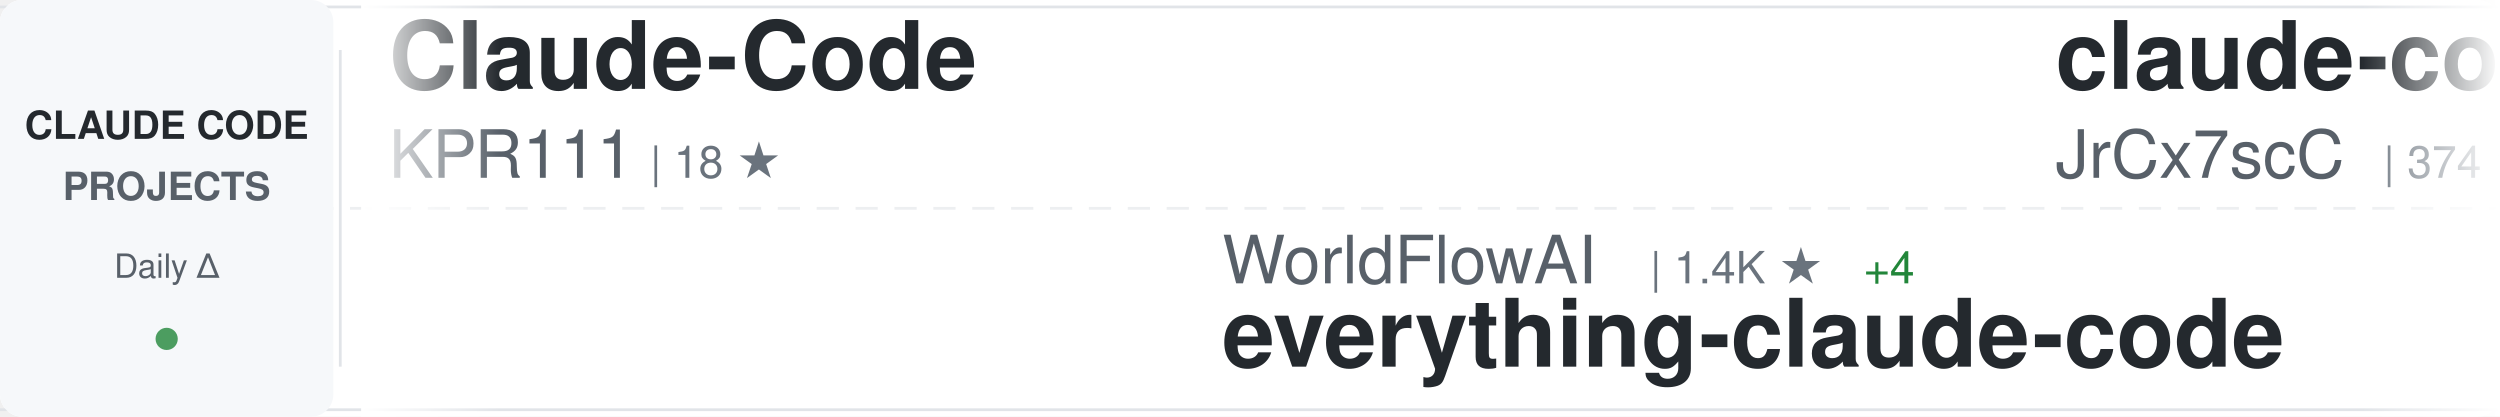
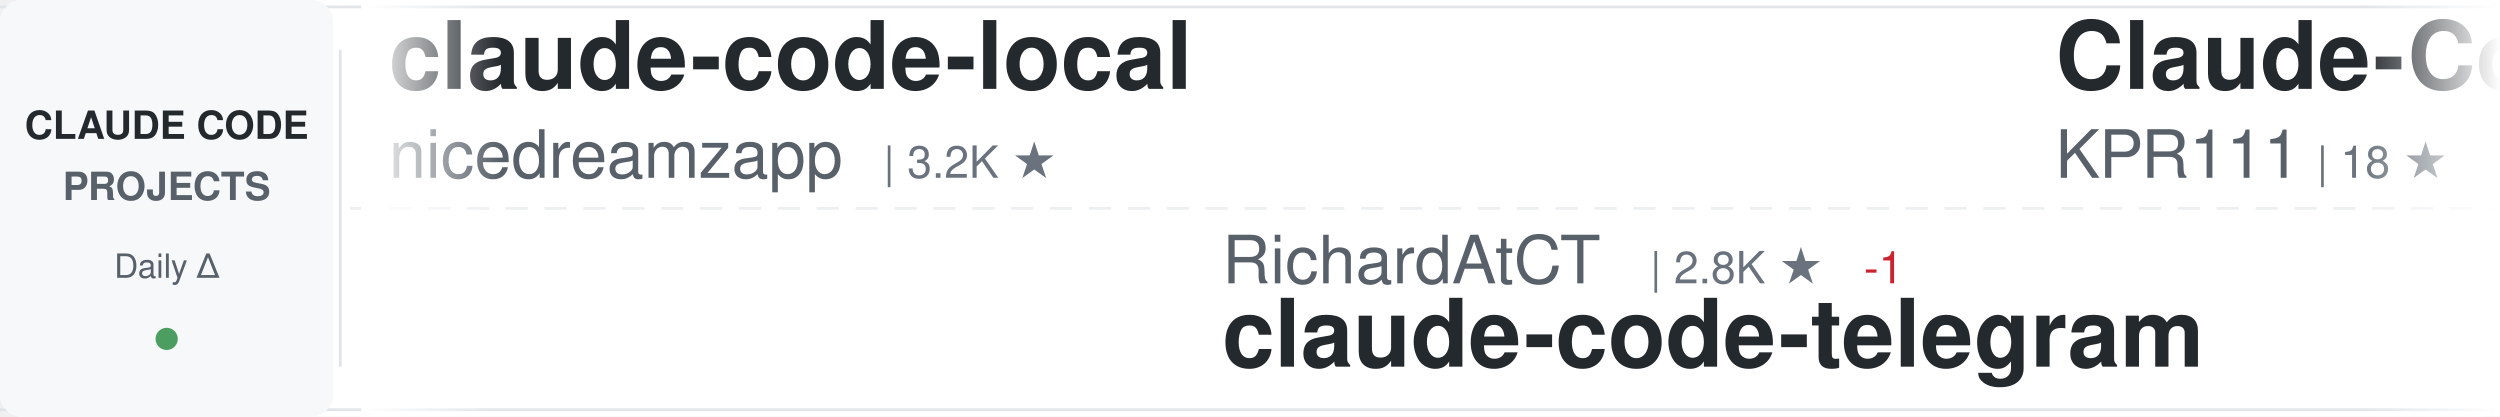
<svg xmlns="http://www.w3.org/2000/svg" width="900" height="150">
  <defs>
    <linearGradient id="awesomeLeftFade" x1="0%" y1="0%" x2="100%" y2="0%">
      <stop offset="0%" style="stop-color:#ffffff;stop-opacity:1" />
      <stop offset="100%" style="stop-color:#ffffff;stop-opacity:0" />
    </linearGradient>
    <linearGradient id="awesomeRightFade" x1="0%" y1="0%" x2="100%" y2="0%">
      <stop offset="0%" style="stop-color:#ffffff;stop-opacity:0" />
      <stop offset="100%" style="stop-color:#ffffff;stop-opacity:1" />
    </linearGradient>
  </defs>
  <rect width="900" height="150" fill="#ffffff" rx="8" />
  <rect x="0" y="2" width="900" height="1" fill="#e1e4e8" />
  <rect x="0" y="147" width="900" height="1" fill="#e1e4e8" />
  <line x1="0" y1="75" x2="900" y2="75" stroke="#e1e4e8" stroke-width="1" stroke-dasharray="8 6" opacity="0.6" />
  <rect x="0" y="0" width="120" height="150" fill="#f6f8fa" rx="8" />
  <text x="60" y="50" font-family="-apple-system, BlinkMacSystemFont, 'Segoe UI', Helvetica, Arial, sans-serif" font-size="14" font-weight="600" fill="#24292e" text-anchor="middle">CLAUDE CODE</text>
  <text x="60" y="72" font-family="-apple-system, BlinkMacSystemFont, 'Segoe UI', Helvetica, Arial, sans-serif" font-size="14" font-weight="600" fill="#586069" text-anchor="middle">PROJECTS</text>
  <text x="60" y="100" font-family="-apple-system, BlinkMacSystemFont, 'Segoe UI', Helvetica, Arial, sans-serif" font-size="12" font-weight="500" fill="#586069" text-anchor="middle">Daily Δ</text>
  <circle cx="60" cy="122" r="4" fill="#22863a" opacity="0.8" />
  <rect x="122" y="18" width="1" height="114" fill="#e1e4e8" />
  <clipPath id="awesomeTickerClip">
    <rect x="130" y="0" width="770" height="150" />
  </clipPath>
  <g clip-path="url(#awesomeTickerClip)">
    <g id="awesomeTickerItems">
      <animateTransform attributeName="transform" attributeType="XML" type="translate" from="0 0" to="-3000 0" dur="54s" repeatCount="indefinite" />
      <g transform="translate(0, 0)">
+         <text x="140" y="32" font-family="-apple-system, BlinkMacSystemFont, 'Segoe UI', Helvetica, Arial, sans-serif" font-size="34" font-weight="600" fill="#24292e">claude-code-local</text>
+         <text x="140" y="64" font-family="-apple-system, BlinkMacSystemFont, 'Segoe UI', Helvetica, Arial, sans-serif" font-size="24" font-weight="400" fill="#586069">nicedreamzapp</text>
+         <text x="318" y="64" font-family="-apple-system, BlinkMacSystemFont, 'Segoe UI', Helvetica, Arial, sans-serif" font-size="16" font-weight="500" fill="#6a737d">| 3.2K ★</text>
+       </g>
+       <g transform="translate(300, 0)">
+         <text x="140" y="102" font-family="-apple-system, BlinkMacSystemFont, 'Segoe UI', Helvetica, Arial, sans-serif" font-size="24" font-weight="400" fill="#586069">RichardAtCT</text>
+         <text x="294" y="102" font-family="-apple-system, BlinkMacSystemFont, 'Segoe UI', Helvetica, Arial, sans-serif" font-size="16" font-weight="500" fill="#6a737d">| 2.8K ★</text>
+         <text x="371" y="102" font-family="-apple-system, BlinkMacSystemFont, 'Segoe UI', Helvetica, Arial, sans-serif" font-size="16" font-weight="500" fill="#cb2431"> -1</text>
+         <text x="140" y="132" font-family="-apple-system, BlinkMacSystemFont, 'Segoe UI', Helvetica, Arial, sans-serif" font-size="34" font-weight="600" fill="#24292e">claude-code-telegram</text>
+       </g>
+       <g transform="translate(600, 0)">
        <text x="140" y="32" font-family="-apple-system, BlinkMacSystemFont, 'Segoe UI', Helvetica, Arial, sans-serif" font-size="34" font-weight="600" fill="#24292e">Claude-Code</text>
        <text x="140" y="64" font-family="-apple-system, BlinkMacSystemFont, 'Segoe UI', Helvetica, Arial, sans-serif" font-size="24" font-weight="400" fill="#586069">KPR111</text>
        <text x="234" y="64" font-family="-apple-system, BlinkMacSystemFont, 'Segoe UI', Helvetica, Arial, sans-serif" font-size="16" font-weight="500" fill="#6a737d">| 18 ★</text>
      </g>
-       <g transform="translate(300, 0)">
-         <text x="140" y="102" font-family="-apple-system, BlinkMacSystemFont, 'Segoe UI', Helvetica, Arial, sans-serif" font-size="24" font-weight="400" fill="#586069">WorldFlowAI</text>
-         <text x="294" y="102" font-family="-apple-system, BlinkMacSystemFont, 'Segoe UI', Helvetica, Arial, sans-serif" font-size="16" font-weight="500" fill="#6a737d">| 1.4K ★</text>
-         <text x="371" y="102" font-family="-apple-system, BlinkMacSystemFont, 'Segoe UI', Helvetica, Arial, sans-serif" font-size="16" font-weight="500" fill="#22863a"> +4</text>
-         <text x="140" y="132" font-family="-apple-system, BlinkMacSystemFont, 'Segoe UI', Helvetica, Arial, sans-serif" font-size="34" font-weight="600" fill="#24292e">everything-claude-code</text>
-       </g>
-       <g transform="translate(600, 0)">
-         <text x="140" y="32" font-family="-apple-system, BlinkMacSystemFont, 'Segoe UI', Helvetica, Arial, sans-serif" font-size="34" font-weight="600" fill="#24292e">claude-code-source</text>
-         <text x="140" y="64" font-family="-apple-system, BlinkMacSystemFont, 'Segoe UI', Helvetica, Arial, sans-serif" font-size="24" font-weight="400" fill="#586069">JrCx7scC</text>
-         <text x="258" y="64" font-family="-apple-system, BlinkMacSystemFont, 'Segoe UI', Helvetica, Arial, sans-serif" font-size="16" font-weight="500" fill="#6a737d">| 374 ★</text>
-       </g>
      <g transform="translate(900, 0)">
-         <text x="140" y="102" font-family="-apple-system, BlinkMacSystemFont, 'Segoe UI', Helvetica, Arial, sans-serif" font-size="24" font-weight="400" fill="#586069">AprilNEA</text>
-         <text x="258" y="102" font-family="-apple-system, BlinkMacSystemFont, 'Segoe UI', Helvetica, Arial, sans-serif" font-size="16" font-weight="500" fill="#6a737d">| 390 ★</text>
-         <text x="140" y="132" font-family="-apple-system, BlinkMacSystemFont, 'Segoe UI', Helvetica, Arial, sans-serif" font-size="34" font-weight="600" fill="#24292e">claude-code-source</text>
+         <text x="140" y="102" font-family="-apple-system, BlinkMacSystemFont, 'Segoe UI', Helvetica, Arial, sans-serif" font-size="24" font-weight="400" fill="#586069">liuup</text>
+         <text x="222" y="102" font-family="-apple-system, BlinkMacSystemFont, 'Segoe UI', Helvetica, Arial, sans-serif" font-size="16" font-weight="500" fill="#6a737d">| 3.8K ★</text>
+         <text x="299" y="102" font-family="-apple-system, BlinkMacSystemFont, 'Segoe UI', Helvetica, Arial, sans-serif" font-size="16" font-weight="500" fill="#22863a"> +1</text>
+         <text x="140" y="132" font-family="-apple-system, BlinkMacSystemFont, 'Segoe UI', Helvetica, Arial, sans-serif" font-size="34" font-weight="600" fill="#24292e">claude-code-analysis</text>
      </g>
      <g transform="translate(1200, 0)">
-         <text x="140" y="32" font-family="-apple-system, BlinkMacSystemFont, 'Segoe UI', Helvetica, Arial, sans-serif" font-size="34" font-weight="600" fill="#24292e">claude-code-templates</text>
-         <text x="140" y="64" font-family="-apple-system, BlinkMacSystemFont, 'Segoe UI', Helvetica, Arial, sans-serif" font-size="24" font-weight="400" fill="#586069">davila7</text>
-         <text x="246" y="64" font-family="-apple-system, BlinkMacSystemFont, 'Segoe UI', Helvetica, Arial, sans-serif" font-size="16" font-weight="500" fill="#6a737d">| 30.3K ★</text>
-         <text x="332" y="64" font-family="-apple-system, BlinkMacSystemFont, 'Segoe UI', Helvetica, Arial, sans-serif" font-size="16" font-weight="500" fill="#22863a"> +2</text>
+         <text x="140" y="32" font-family="-apple-system, BlinkMacSystemFont, 'Segoe UI', Helvetica, Arial, sans-serif" font-size="34" font-weight="600" fill="#24292e">ClaudeCodeAgents</text>
+         <text x="140" y="64" font-family="-apple-system, BlinkMacSystemFont, 'Segoe UI', Helvetica, Arial, sans-serif" font-size="24" font-weight="400" fill="#586069">darcyegb</text>
+         <text x="258" y="64" font-family="-apple-system, BlinkMacSystemFont, 'Segoe UI', Helvetica, Arial, sans-serif" font-size="16" font-weight="500" fill="#6a737d">| 759 ★</text>
      </g>
      <g transform="translate(1500, 0)">
-         <text x="140" y="102" font-family="-apple-system, BlinkMacSystemFont, 'Segoe UI', Helvetica, Arial, sans-serif" font-size="24" font-weight="400" fill="#586069">VoltAgent</text>
-         <text x="270" y="102" font-family="-apple-system, BlinkMacSystemFont, 'Segoe UI', Helvetica, Arial, sans-serif" font-size="16" font-weight="500" fill="#6a737d">| 24.5K ★</text>
-         <text x="356" y="102" font-family="-apple-system, BlinkMacSystemFont, 'Segoe UI', Helvetica, Arial, sans-serif" font-size="16" font-weight="500" fill="#22863a"> +5</text>
-         <text x="140" y="132" font-family="-apple-system, BlinkMacSystemFont, 'Segoe UI', Helvetica, Arial, sans-serif" font-size="34" font-weight="600" fill="#24292e">awesome-claude-code-suba...</text>
+         <text x="140" y="102" font-family="-apple-system, BlinkMacSystemFont, 'Segoe UI', Helvetica, Arial, sans-serif" font-size="24" font-weight="400" fill="#586069">oboard</text>
+         <text x="234" y="102" font-family="-apple-system, BlinkMacSystemFont, 'Segoe UI', Helvetica, Arial, sans-serif" font-size="16" font-weight="500" fill="#6a737d">| 3.3K ★</text>
+         <text x="140" y="132" font-family="-apple-system, BlinkMacSystemFont, 'Segoe UI', Helvetica, Arial, sans-serif" font-size="34" font-weight="600" fill="#24292e">claude-code-rev</text>
      </g>
      <g transform="translate(1800, 0)">
-         <text x="140" y="32" font-family="-apple-system, BlinkMacSystemFont, 'Segoe UI', Helvetica, Arial, sans-serif" font-size="34" font-weight="600" fill="#24292e">claude-code-guide</text>
-         <text x="140" y="64" font-family="-apple-system, BlinkMacSystemFont, 'Segoe UI', Helvetica, Arial, sans-serif" font-size="24" font-weight="400" fill="#586069">Cranot</text>
-         <text x="234" y="64" font-family="-apple-system, BlinkMacSystemFont, 'Segoe UI', Helvetica, Arial, sans-serif" font-size="16" font-weight="500" fill="#6a737d">| 2.9K ★</text>
+         <text x="140" y="32" font-family="-apple-system, BlinkMacSystemFont, 'Segoe UI', Helvetica, Arial, sans-serif" font-size="34" font-weight="600" fill="#24292e">awesome-claude-code</text>
+         <text x="140" y="64" font-family="-apple-system, BlinkMacSystemFont, 'Segoe UI', Helvetica, Arial, sans-serif" font-size="24" font-weight="400" fill="#586069">jqueryscript</text>
+         <text x="306" y="64" font-family="-apple-system, BlinkMacSystemFont, 'Segoe UI', Helvetica, Arial, sans-serif" font-size="16" font-weight="500" fill="#6a737d">| 501 ★</text>
      </g>
      <g transform="translate(2100, 0)">
-         <text x="140" y="102" font-family="-apple-system, BlinkMacSystemFont, 'Segoe UI', Helvetica, Arial, sans-serif" font-size="24" font-weight="400" fill="#586069">sugyan</text>
-         <text x="234" y="102" font-family="-apple-system, BlinkMacSystemFont, 'Segoe UI', Helvetica, Arial, sans-serif" font-size="16" font-weight="500" fill="#6a737d">| 1.1K ★</text>
-         <text x="140" y="132" font-family="-apple-system, BlinkMacSystemFont, 'Segoe UI', Helvetica, Arial, sans-serif" font-size="34" font-weight="600" fill="#24292e">claude-code-webui</text>
+         <text x="140" y="102" font-family="-apple-system, BlinkMacSystemFont, 'Segoe UI', Helvetica, Arial, sans-serif" font-size="24" font-weight="400" fill="#586069">anthropics</text>
+         <text x="282" y="102" font-family="-apple-system, BlinkMacSystemFont, 'Segoe UI', Helvetica, Arial, sans-serif" font-size="16" font-weight="500" fill="#6a737d">| 170.5K ★</text>
+         <text x="377" y="102" font-family="-apple-system, BlinkMacSystemFont, 'Segoe UI', Helvetica, Arial, sans-serif" font-size="16" font-weight="500" fill="#22863a"> +17</text>
+         <text x="140" y="132" font-family="-apple-system, BlinkMacSystemFont, 'Segoe UI', Helvetica, Arial, sans-serif" font-size="34" font-weight="600" fill="#24292e">skills</text>
      </g>
      <g transform="translate(2400, 0)">
-         <text x="140" y="32" font-family="-apple-system, BlinkMacSystemFont, 'Segoe UI', Helvetica, Arial, sans-serif" font-size="34" font-weight="600" fill="#24292e">ECC</text>
-         <text x="140" y="64" font-family="-apple-system, BlinkMacSystemFont, 'Segoe UI', Helvetica, Arial, sans-serif" font-size="24" font-weight="400" fill="#586069">affaan-m</text>
-         <text x="258" y="64" font-family="-apple-system, BlinkMacSystemFont, 'Segoe UI', Helvetica, Arial, sans-serif" font-size="16" font-weight="500" fill="#6a737d">| 241.1K ★</text>
-         <text x="353" y="64" font-family="-apple-system, BlinkMacSystemFont, 'Segoe UI', Helvetica, Arial, sans-serif" font-size="16" font-weight="500" fill="#22863a"> +31</text>
+         <text x="140" y="32" font-family="-apple-system, BlinkMacSystemFont, 'Segoe UI', Helvetica, Arial, sans-serif" font-size="34" font-weight="600" fill="#24292e">claude-code-harness</text>
+         <text x="140" y="64" font-family="-apple-system, BlinkMacSystemFont, 'Segoe UI', Helvetica, Arial, sans-serif" font-size="24" font-weight="400" fill="#586069">Chachamaru127</text>
+         <text x="318" y="64" font-family="-apple-system, BlinkMacSystemFont, 'Segoe UI', Helvetica, Arial, sans-serif" font-size="16" font-weight="500" fill="#6a737d">| 3.1K ★</text>
+         <text x="395" y="64" font-family="-apple-system, BlinkMacSystemFont, 'Segoe UI', Helvetica, Arial, sans-serif" font-size="16" font-weight="500" fill="#22863a"> +1</text>
      </g>
      <g transform="translate(2700, 0)">
-         <text x="140" y="102" font-family="-apple-system, BlinkMacSystemFont, 'Segoe UI', Helvetica, Arial, sans-serif" font-size="24" font-weight="400" fill="#586069">OneRedOak</text>
-         <text x="270" y="102" font-family="-apple-system, BlinkMacSystemFont, 'Segoe UI', Helvetica, Arial, sans-serif" font-size="16" font-weight="500" fill="#6a737d">| 3.9K ★</text>
-         <text x="140" y="132" font-family="-apple-system, BlinkMacSystemFont, 'Segoe UI', Helvetica, Arial, sans-serif" font-size="34" font-weight="600" fill="#24292e">claude-code-workflows</text>
+         <text x="140" y="102" font-family="-apple-system, BlinkMacSystemFont, 'Segoe UI', Helvetica, Arial, sans-serif" font-size="24" font-weight="400" fill="#586069">wanshuiyin</text>
+         <text x="282" y="102" font-family="-apple-system, BlinkMacSystemFont, 'Segoe UI', Helvetica, Arial, sans-serif" font-size="16" font-weight="500" fill="#6a737d">| 14.9K ★</text>
+         <text x="368" y="102" font-family="-apple-system, BlinkMacSystemFont, 'Segoe UI', Helvetica, Arial, sans-serif" font-size="16" font-weight="500" fill="#22863a"> +1</text>
+         <text x="140" y="132" font-family="-apple-system, BlinkMacSystemFont, 'Segoe UI', Helvetica, Arial, sans-serif" font-size="34" font-weight="600" fill="#24292e">Auto-claude-code-researc...</text>
      </g>
      <g transform="translate(3000, 0)">
+         <text x="140" y="32" font-family="-apple-system, BlinkMacSystemFont, 'Segoe UI', Helvetica, Arial, sans-serif" font-size="34" font-weight="600" fill="#24292e">claude-code-local</text>
+         <text x="140" y="64" font-family="-apple-system, BlinkMacSystemFont, 'Segoe UI', Helvetica, Arial, sans-serif" font-size="24" font-weight="400" fill="#586069">nicedreamzapp</text>
+         <text x="318" y="64" font-family="-apple-system, BlinkMacSystemFont, 'Segoe UI', Helvetica, Arial, sans-serif" font-size="16" font-weight="500" fill="#6a737d">| 3.2K ★</text>
+       </g>
+       <g transform="translate(3300, 0)">
+         <text x="140" y="102" font-family="-apple-system, BlinkMacSystemFont, 'Segoe UI', Helvetica, Arial, sans-serif" font-size="24" font-weight="400" fill="#586069">RichardAtCT</text>
+         <text x="294" y="102" font-family="-apple-system, BlinkMacSystemFont, 'Segoe UI', Helvetica, Arial, sans-serif" font-size="16" font-weight="500" fill="#6a737d">| 2.8K ★</text>
+         <text x="371" y="102" font-family="-apple-system, BlinkMacSystemFont, 'Segoe UI', Helvetica, Arial, sans-serif" font-size="16" font-weight="500" fill="#cb2431"> -1</text>
+         <text x="140" y="132" font-family="-apple-system, BlinkMacSystemFont, 'Segoe UI', Helvetica, Arial, sans-serif" font-size="34" font-weight="600" fill="#24292e">claude-code-telegram</text>
+       </g>
+       <g transform="translate(3600, 0)">
        <text x="140" y="32" font-family="-apple-system, BlinkMacSystemFont, 'Segoe UI', Helvetica, Arial, sans-serif" font-size="34" font-weight="600" fill="#24292e">Claude-Code</text>
        <text x="140" y="64" font-family="-apple-system, BlinkMacSystemFont, 'Segoe UI', Helvetica, Arial, sans-serif" font-size="24" font-weight="400" fill="#586069">KPR111</text>
        <text x="234" y="64" font-family="-apple-system, BlinkMacSystemFont, 'Segoe UI', Helvetica, Arial, sans-serif" font-size="16" font-weight="500" fill="#6a737d">| 18 ★</text>
      </g>
-       <g transform="translate(3300, 0)">
-         <text x="140" y="102" font-family="-apple-system, BlinkMacSystemFont, 'Segoe UI', Helvetica, Arial, sans-serif" font-size="24" font-weight="400" fill="#586069">WorldFlowAI</text>
-         <text x="294" y="102" font-family="-apple-system, BlinkMacSystemFont, 'Segoe UI', Helvetica, Arial, sans-serif" font-size="16" font-weight="500" fill="#6a737d">| 1.4K ★</text>
-         <text x="371" y="102" font-family="-apple-system, BlinkMacSystemFont, 'Segoe UI', Helvetica, Arial, sans-serif" font-size="16" font-weight="500" fill="#22863a"> +4</text>
-         <text x="140" y="132" font-family="-apple-system, BlinkMacSystemFont, 'Segoe UI', Helvetica, Arial, sans-serif" font-size="34" font-weight="600" fill="#24292e">everything-claude-code</text>
-       </g>
-       <g transform="translate(3600, 0)">
-         <text x="140" y="32" font-family="-apple-system, BlinkMacSystemFont, 'Segoe UI', Helvetica, Arial, sans-serif" font-size="34" font-weight="600" fill="#24292e">claude-code-source</text>
-         <text x="140" y="64" font-family="-apple-system, BlinkMacSystemFont, 'Segoe UI', Helvetica, Arial, sans-serif" font-size="24" font-weight="400" fill="#586069">JrCx7scC</text>
-         <text x="258" y="64" font-family="-apple-system, BlinkMacSystemFont, 'Segoe UI', Helvetica, Arial, sans-serif" font-size="16" font-weight="500" fill="#6a737d">| 374 ★</text>
-       </g>
      <g transform="translate(3900, 0)">
-         <text x="140" y="102" font-family="-apple-system, BlinkMacSystemFont, 'Segoe UI', Helvetica, Arial, sans-serif" font-size="24" font-weight="400" fill="#586069">AprilNEA</text>
-         <text x="258" y="102" font-family="-apple-system, BlinkMacSystemFont, 'Segoe UI', Helvetica, Arial, sans-serif" font-size="16" font-weight="500" fill="#6a737d">| 390 ★</text>
-         <text x="140" y="132" font-family="-apple-system, BlinkMacSystemFont, 'Segoe UI', Helvetica, Arial, sans-serif" font-size="34" font-weight="600" fill="#24292e">claude-code-source</text>
+         <text x="140" y="102" font-family="-apple-system, BlinkMacSystemFont, 'Segoe UI', Helvetica, Arial, sans-serif" font-size="24" font-weight="400" fill="#586069">liuup</text>
+         <text x="222" y="102" font-family="-apple-system, BlinkMacSystemFont, 'Segoe UI', Helvetica, Arial, sans-serif" font-size="16" font-weight="500" fill="#6a737d">| 3.8K ★</text>
+         <text x="299" y="102" font-family="-apple-system, BlinkMacSystemFont, 'Segoe UI', Helvetica, Arial, sans-serif" font-size="16" font-weight="500" fill="#22863a"> +1</text>
+         <text x="140" y="132" font-family="-apple-system, BlinkMacSystemFont, 'Segoe UI', Helvetica, Arial, sans-serif" font-size="34" font-weight="600" fill="#24292e">claude-code-analysis</text>
      </g>
    </g>
  </g>
  <rect x="130" y="0" width="50" height="150" fill="url(#awesomeLeftFade)" />
  <rect x="850" y="0" width="50" height="150" fill="url(#awesomeRightFade)" />
</svg>
